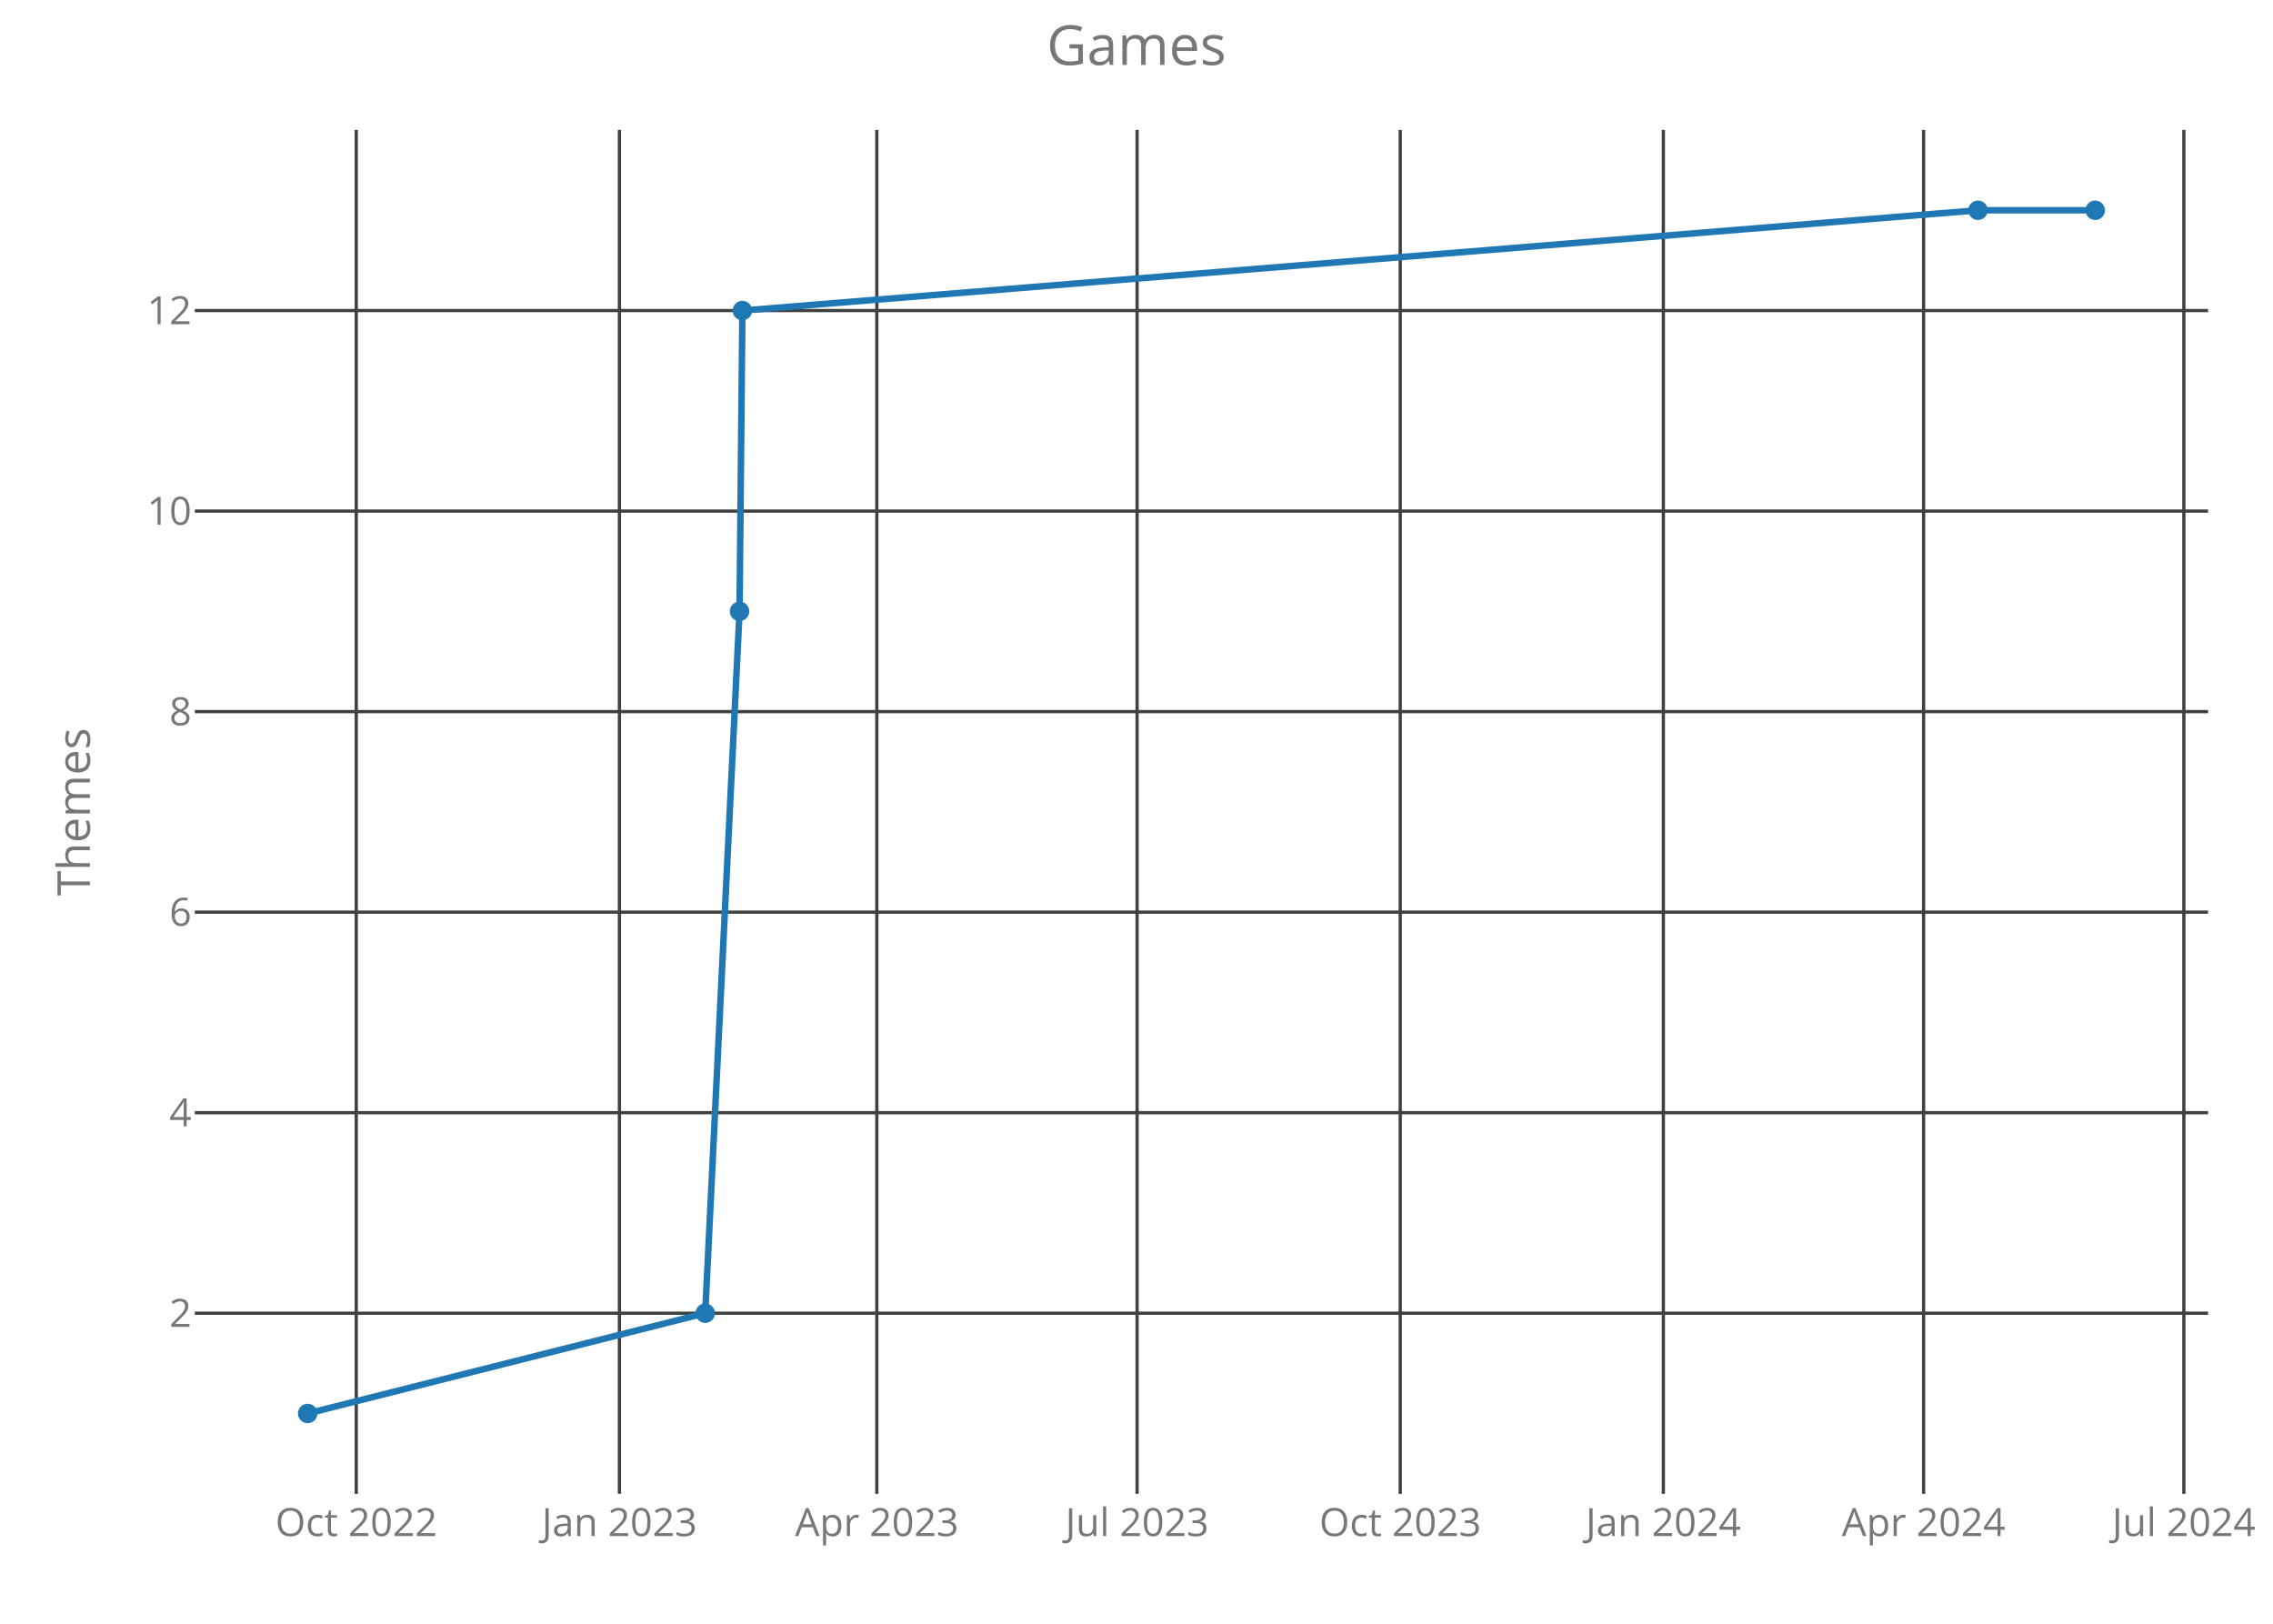
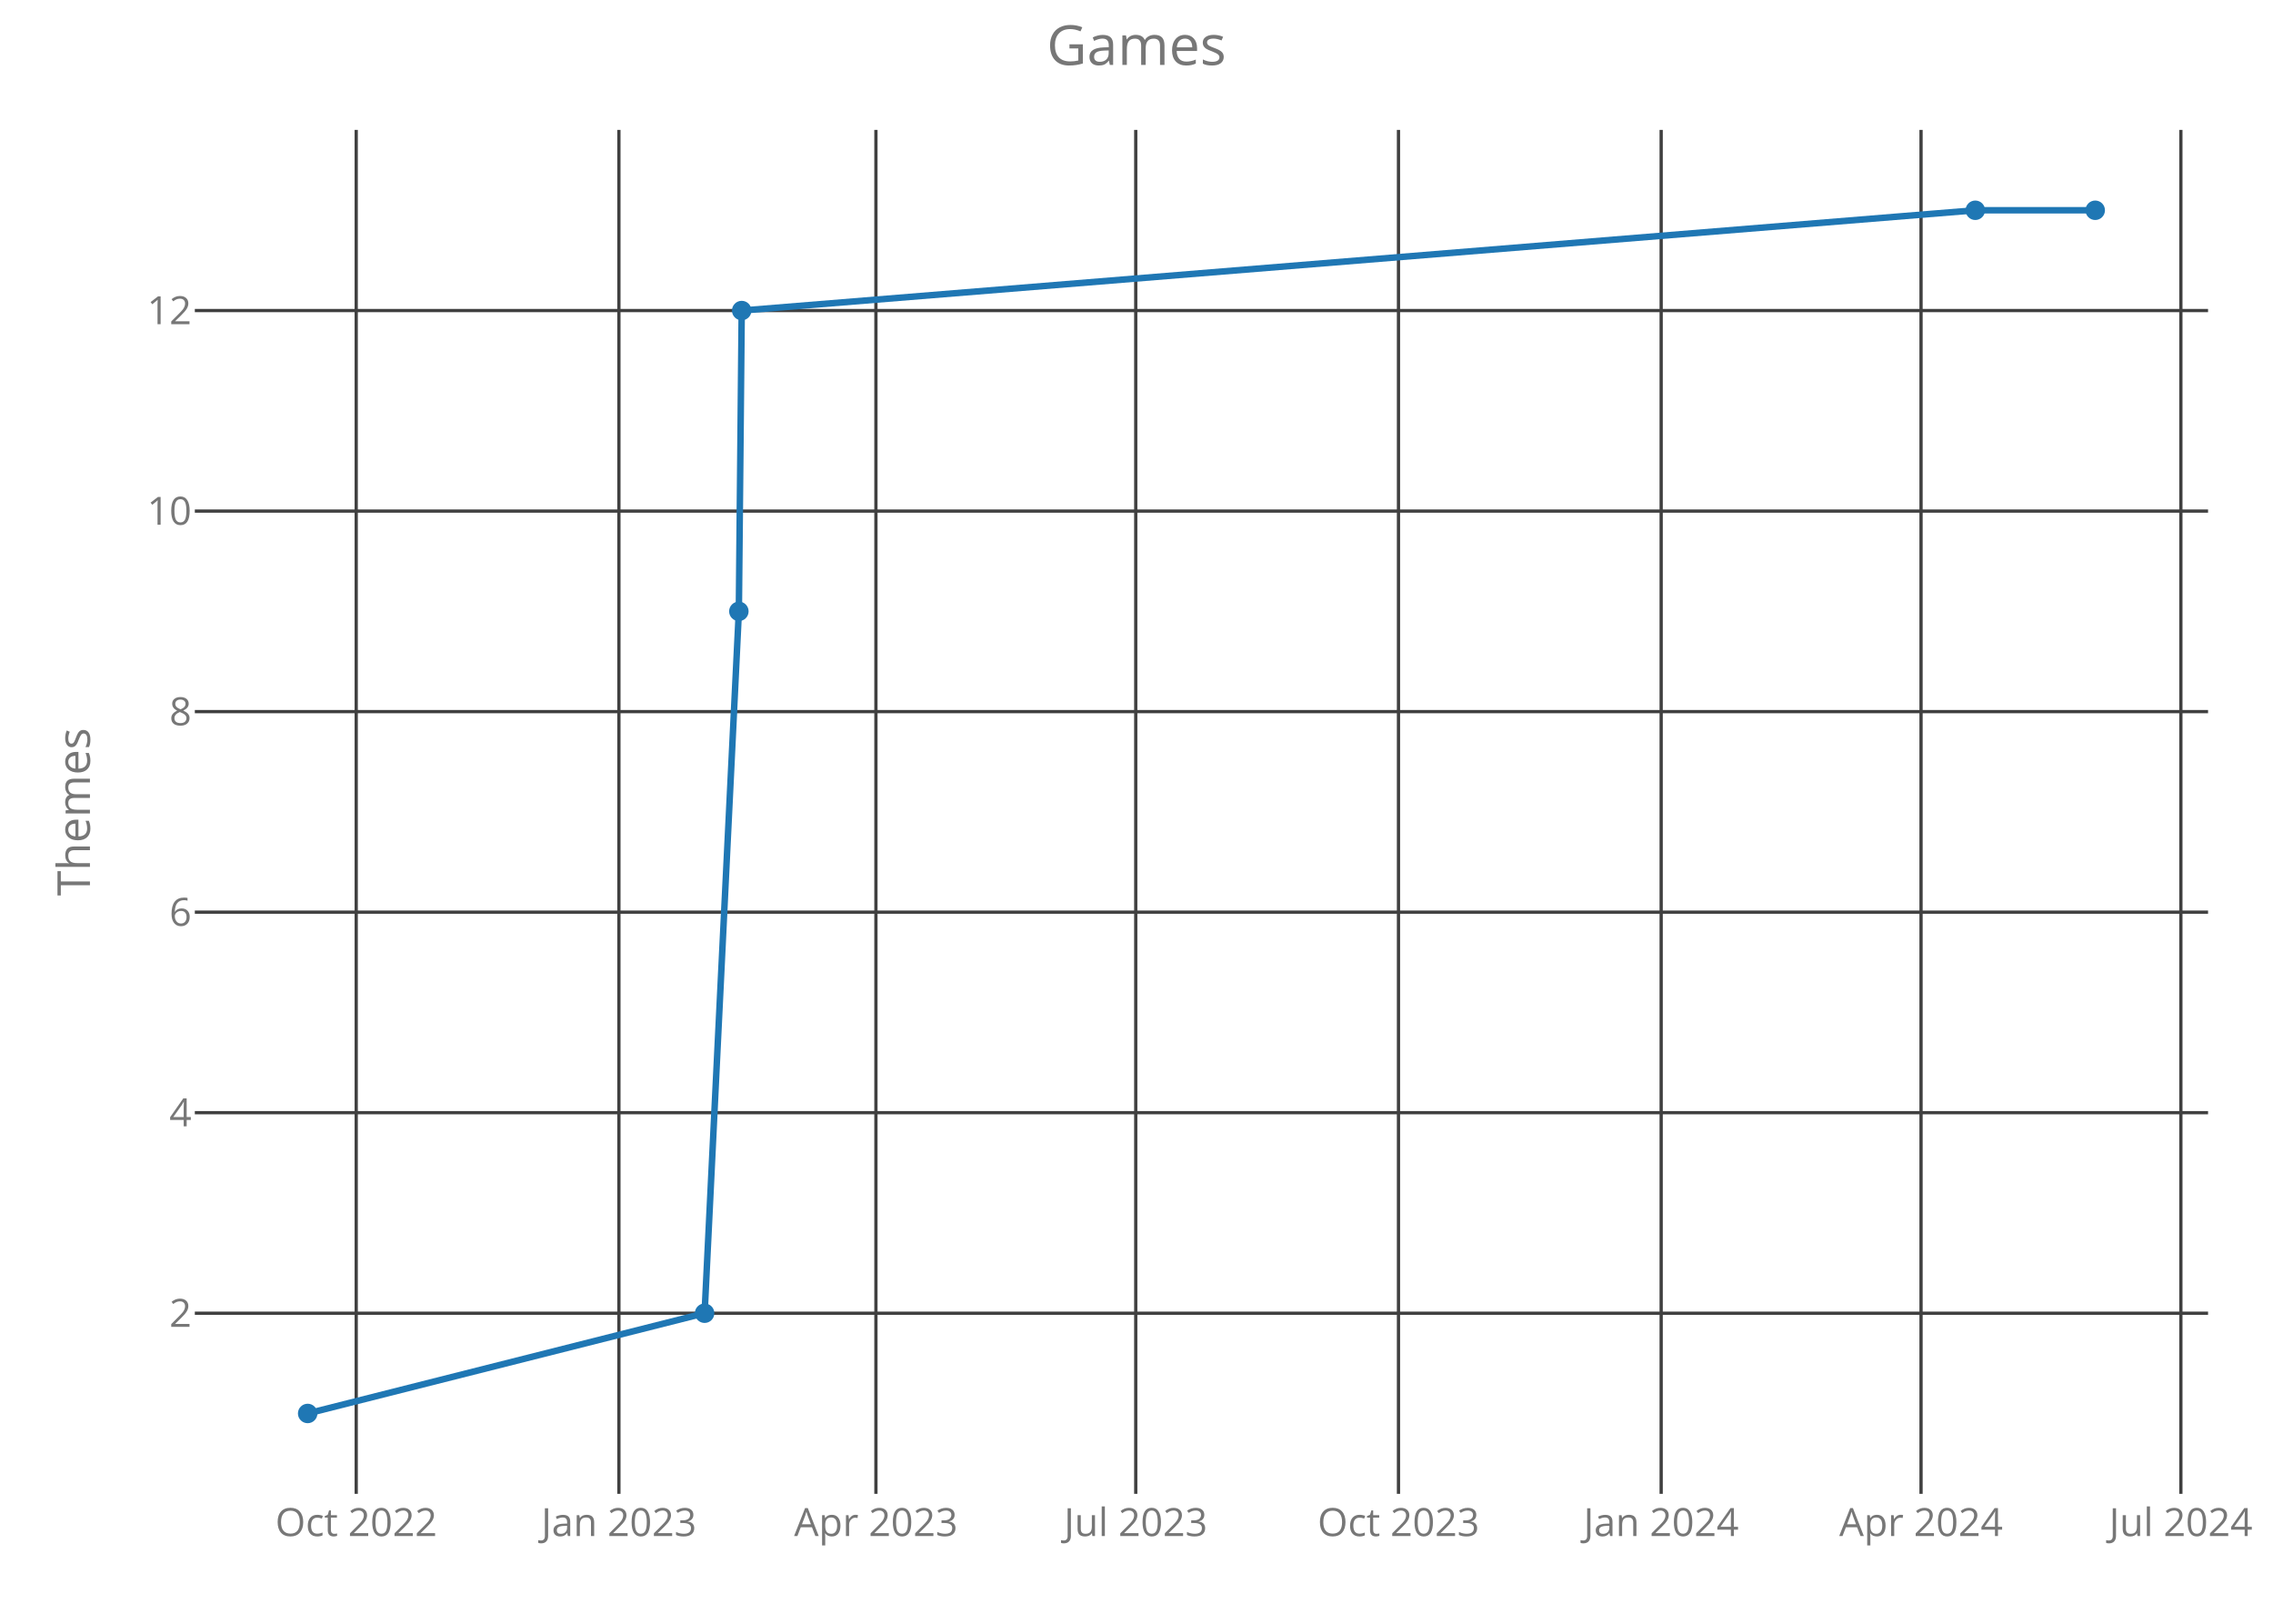
<svg xmlns="http://www.w3.org/2000/svg" class="main-svg" width="700" height="500" style="" viewBox="0 0 700 500">
  <rect x="0" y="0" width="700" height="500" style="fill: rgb(0, 0, 0); fill-opacity: 0;" />
-   <defs id="defs-e6685b">
+   <defs id="defs-d88694">
    <g class="clips">
-       <clipPath id="clipe6685bxyplot" class="plotclip">
+       <clipPath id="clipd88694xyplot" class="plotclip">
        <rect width="620" height="420" />
      </clipPath>
-       <clipPath class="axesclip" id="clipe6685bx">
+       <clipPath class="axesclip" id="clipd88694x">
        <rect x="60" y="0" width="620" height="500" />
      </clipPath>
-       <clipPath class="axesclip" id="clipe6685by">
+       <clipPath class="axesclip" id="clipd88694y">
        <rect x="0" y="40" width="700" height="420" />
      </clipPath>
-       <clipPath class="axesclip" id="clipe6685bxy">
+       <clipPath class="axesclip" id="clipd88694xy">
        <rect x="60" y="40" width="620" height="420" />
      </clipPath>
    </g>
    <g class="gradients" />
  </defs>
  <g class="bglayer">
    <rect class="bg" x="60" y="40" width="620" height="420" style="fill: rgb(0, 0, 0); fill-opacity: 0; stroke-width: 0;" />
  </g>
  <g class="layer-below">
    <g class="imagelayer" />
    <g class="shapelayer" />
  </g>
  <g class="cartesianlayer">
    <g class="subplot xy">
      <g class="layer-subplot">
        <g class="shapelayer" />
        <g class="imagelayer" />
      </g>
      <g class="gridlayer">
        <g class="x">
-           <path class="xgrid crisp" transform="translate(109.72,0)" d="M0,40v420" style="stroke: rgb(64, 64, 64); stroke-opacity: 1; stroke-width: 1px;" />
-           <path class="xgrid crisp" transform="translate(190.76,0)" d="M0,40v420" style="stroke: rgb(64, 64, 64); stroke-opacity: 1; stroke-width: 1px;" />
-           <path class="xgrid crisp" transform="translate(270.03,0)" d="M0,40v420" style="stroke: rgb(64, 64, 64); stroke-opacity: 1; stroke-width: 1px;" />
-           <path class="xgrid crisp" transform="translate(350.18,0)" d="M0,40v420" style="stroke: rgb(64, 64, 64); stroke-opacity: 1; stroke-width: 1px;" />
-           <path class="xgrid crisp" transform="translate(431.22,0)" d="M0,40v420" style="stroke: rgb(64, 64, 64); stroke-opacity: 1; stroke-width: 1px;" />
-           <path class="xgrid crisp" transform="translate(512.25,0)" d="M0,40v420" style="stroke: rgb(64, 64, 64); stroke-opacity: 1; stroke-width: 1px;" />
-           <path class="xgrid crisp" transform="translate(592.4,0)" d="M0,40v420" style="stroke: rgb(64, 64, 64); stroke-opacity: 1; stroke-width: 1px;" />
-           <path class="xgrid crisp" transform="translate(672.55,0)" d="M0,40v420" style="stroke: rgb(64, 64, 64); stroke-opacity: 1; stroke-width: 1px;" />
+           <path class="xgrid crisp" transform="translate(109.7,0)" d="M0,40v420" style="stroke: rgb(64, 64, 64); stroke-opacity: 1; stroke-width: 1px;" />
+           <path class="xgrid crisp" transform="translate(190.6,0)" d="M0,40v420" style="stroke: rgb(64, 64, 64); stroke-opacity: 1; stroke-width: 1px;" />
+           <path class="xgrid crisp" transform="translate(269.75,0)" d="M0,40v420" style="stroke: rgb(64, 64, 64); stroke-opacity: 1; stroke-width: 1px;" />
+           <path class="xgrid crisp" transform="translate(349.77,0)" d="M0,40v420" style="stroke: rgb(64, 64, 64); stroke-opacity: 1; stroke-width: 1px;" />
+           <path class="xgrid crisp" transform="translate(430.68,0)" d="M0,40v420" style="stroke: rgb(64, 64, 64); stroke-opacity: 1; stroke-width: 1px;" />
+           <path class="xgrid crisp" transform="translate(511.58,0)" d="M0,40v420" style="stroke: rgb(64, 64, 64); stroke-opacity: 1; stroke-width: 1px;" />
+           <path class="xgrid crisp" transform="translate(591.61,0)" d="M0,40v420" style="stroke: rgb(64, 64, 64); stroke-opacity: 1; stroke-width: 1px;" />
+           <path class="xgrid crisp" transform="translate(671.63,0)" d="M0,40v420" style="stroke: rgb(64, 64, 64); stroke-opacity: 1; stroke-width: 1px;" />
        </g>
        <g class="y">
          <path class="ygrid crisp" transform="translate(0,404.38)" d="M60,0h620" style="stroke: rgb(64, 64, 64); stroke-opacity: 1; stroke-width: 1px;" />
          <path class="ygrid crisp" transform="translate(0,342.63)" d="M60,0h620" style="stroke: rgb(64, 64, 64); stroke-opacity: 1; stroke-width: 1px;" />
          <path class="ygrid crisp" transform="translate(0,280.88)" d="M60,0h620" style="stroke: rgb(64, 64, 64); stroke-opacity: 1; stroke-width: 1px;" />
          <path class="ygrid crisp" transform="translate(0,219.13)" d="M60,0h620" style="stroke: rgb(64, 64, 64); stroke-opacity: 1; stroke-width: 1px;" />
          <path class="ygrid crisp" transform="translate(0,157.38)" d="M60,0h620" style="stroke: rgb(64, 64, 64); stroke-opacity: 1; stroke-width: 1px;" />
          <path class="ygrid crisp" transform="translate(0,95.63)" d="M60,0h620" style="stroke: rgb(64, 64, 64); stroke-opacity: 1; stroke-width: 1px;" />
        </g>
      </g>
      <g class="zerolinelayer" />
      <path class="xlines-below crisp" d="M0,0" style="fill: none;" />
      <path class="ylines-below crisp" d="M0,0" style="fill: none;" />
      <g class="overlines-below" />
      <g class="xaxislayer-below">
        <g class="xtick">
-           <text text-anchor="middle" x="0" y="473" transform="translate(109.72,0)" style="font-family: 'Open Sans'; font-size: 12px; fill: rgb(119, 119, 119); fill-opacity: 1; white-space: pre;">Oct 2022</text>
+           <text text-anchor="middle" x="0" y="473" transform="translate(109.7,0)" style="font-family: 'Open Sans'; font-size: 12px; fill: rgb(119, 119, 119); fill-opacity: 1; white-space: pre;">Oct 2022</text>
        </g>
        <g class="xtick">
-           <text text-anchor="middle" x="0" y="473" transform="translate(190.76,0)" style="font-family: 'Open Sans'; font-size: 12px; fill: rgb(119, 119, 119); fill-opacity: 1; white-space: pre;">Jan 2023</text>
+           <text text-anchor="middle" x="0" y="473" transform="translate(190.6,0)" style="font-family: 'Open Sans'; font-size: 12px; fill: rgb(119, 119, 119); fill-opacity: 1; white-space: pre;">Jan 2023</text>
        </g>
        <g class="xtick">
-           <text text-anchor="middle" x="0" y="473" transform="translate(270.03,0)" style="font-family: 'Open Sans'; font-size: 12px; fill: rgb(119, 119, 119); fill-opacity: 1; white-space: pre;">Apr 2023</text>
+           <text text-anchor="middle" x="0" y="473" transform="translate(269.75,0)" style="font-family: 'Open Sans'; font-size: 12px; fill: rgb(119, 119, 119); fill-opacity: 1; white-space: pre;">Apr 2023</text>
        </g>
        <g class="xtick">
-           <text text-anchor="middle" x="0" y="473" transform="translate(350.18,0)" style="font-family: 'Open Sans'; font-size: 12px; fill: rgb(119, 119, 119); fill-opacity: 1; white-space: pre;">Jul 2023</text>
+           <text text-anchor="middle" x="0" y="473" transform="translate(349.77,0)" style="font-family: 'Open Sans'; font-size: 12px; fill: rgb(119, 119, 119); fill-opacity: 1; white-space: pre;">Jul 2023</text>
        </g>
        <g class="xtick">
-           <text text-anchor="middle" x="0" y="473" transform="translate(431.22,0)" style="font-family: 'Open Sans'; font-size: 12px; fill: rgb(119, 119, 119); fill-opacity: 1; white-space: pre;">Oct 2023</text>
+           <text text-anchor="middle" x="0" y="473" transform="translate(430.68,0)" style="font-family: 'Open Sans'; font-size: 12px; fill: rgb(119, 119, 119); fill-opacity: 1; white-space: pre;">Oct 2023</text>
        </g>
        <g class="xtick">
-           <text text-anchor="middle" x="0" y="473" transform="translate(512.25,0)" style="font-family: 'Open Sans'; font-size: 12px; fill: rgb(119, 119, 119); fill-opacity: 1; white-space: pre;">Jan 2024</text>
+           <text text-anchor="middle" x="0" y="473" transform="translate(511.58,0)" style="font-family: 'Open Sans'; font-size: 12px; fill: rgb(119, 119, 119); fill-opacity: 1; white-space: pre;">Jan 2024</text>
        </g>
        <g class="xtick">
-           <text text-anchor="middle" x="0" y="473" transform="translate(592.4,0)" style="font-family: 'Open Sans'; font-size: 12px; fill: rgb(119, 119, 119); fill-opacity: 1; white-space: pre;">Apr 2024</text>
+           <text text-anchor="middle" x="0" y="473" transform="translate(591.61,0)" style="font-family: 'Open Sans'; font-size: 12px; fill: rgb(119, 119, 119); fill-opacity: 1; white-space: pre;">Apr 2024</text>
        </g>
        <g class="xtick">
-           <text text-anchor="middle" x="0" y="473" transform="translate(672.55,0)" style="font-family: 'Open Sans'; font-size: 12px; fill: rgb(119, 119, 119); fill-opacity: 1; white-space: pre;">Jul 2024</text>
+           <text text-anchor="middle" x="0" y="473" transform="translate(671.63,0)" style="font-family: 'Open Sans'; font-size: 12px; fill: rgb(119, 119, 119); fill-opacity: 1; white-space: pre;">Jul 2024</text>
        </g>
      </g>
      <g class="yaxislayer-below">
        <g class="ytick">
          <text text-anchor="end" x="59" y="4.2" transform="translate(0,404.38)" style="font-family: 'Open Sans'; font-size: 12px; fill: rgb(119, 119, 119); fill-opacity: 1; white-space: pre;">2</text>
        </g>
        <g class="ytick">
          <text text-anchor="end" x="59" y="4.2" transform="translate(0,342.63)" style="font-family: 'Open Sans'; font-size: 12px; fill: rgb(119, 119, 119); fill-opacity: 1; white-space: pre;">4</text>
        </g>
        <g class="ytick">
          <text text-anchor="end" x="59" y="4.2" transform="translate(0,280.88)" style="font-family: 'Open Sans'; font-size: 12px; fill: rgb(119, 119, 119); fill-opacity: 1; white-space: pre;">6</text>
        </g>
        <g class="ytick">
          <text text-anchor="end" x="59" y="4.2" transform="translate(0,219.13)" style="font-family: 'Open Sans'; font-size: 12px; fill: rgb(119, 119, 119); fill-opacity: 1; white-space: pre;">8</text>
        </g>
        <g class="ytick">
          <text text-anchor="end" x="59" y="4.2" transform="translate(0,157.38)" style="font-family: 'Open Sans'; font-size: 12px; fill: rgb(119, 119, 119); fill-opacity: 1; white-space: pre;">10</text>
        </g>
        <g class="ytick">
          <text text-anchor="end" x="59" y="4.2" transform="translate(0,95.63)" style="font-family: 'Open Sans'; font-size: 12px; fill: rgb(119, 119, 119); fill-opacity: 1; white-space: pre;">12</text>
        </g>
      </g>
      <g class="overaxes-below" />
-       <g class="plot" transform="translate(60,40)" clip-path="url('#clipe6685bxyplot')">
+       <g class="plot" transform="translate(60,40)" clip-path="url('#clipd88694xyplot')">
        <g class="scatterlayer mlayer">
-           <g class="trace scatter tracea5a987" style="stroke-miterlimit: 2; opacity: 1;">
+           <g class="trace scatter trace3ef6e7" style="stroke-miterlimit: 2; opacity: 1;">
            <g class="fills" />
            <g class="errorbars" />
            <g class="lines">
-               <path class="js-line" d="M34.75,395.25L157.18,364.38L167.75,148.25L168.63,55.63L549.14,24.75L585.25,24.75" style="vector-effect: non-scaling-stroke; fill: none; stroke: rgb(31, 119, 180); stroke-opacity: 1; stroke-width: 2px; opacity: 1;" />
+               <path class="js-line" d="M34.75,395.25L156.99,364.38L167.54,148.25L168.42,55.63L548.32,24.75L585.25,24.75" style="vector-effect: non-scaling-stroke; fill: none; stroke: rgb(31, 119, 180); stroke-opacity: 1; stroke-width: 2px; opacity: 1;" />
            </g>
            <g class="points">
              <path class="point" transform="translate(34.75,395.25)" d="M3,0A3,3 0 1,1 0,-3A3,3 0 0,1 3,0Z" style="opacity: 1; stroke-width: 0px; fill: rgb(31, 119, 180); fill-opacity: 1;" />
-               <path class="point" transform="translate(157.18,364.38)" d="M3,0A3,3 0 1,1 0,-3A3,3 0 0,1 3,0Z" style="opacity: 1; stroke-width: 0px; fill: rgb(31, 119, 180); fill-opacity: 1;" />
-               <path class="point" transform="translate(167.75,148.25)" d="M3,0A3,3 0 1,1 0,-3A3,3 0 0,1 3,0Z" style="opacity: 1; stroke-width: 0px; fill: rgb(31, 119, 180); fill-opacity: 1;" />
-               <path class="point" transform="translate(168.63,55.63)" d="M3,0A3,3 0 1,1 0,-3A3,3 0 0,1 3,0Z" style="opacity: 1; stroke-width: 0px; fill: rgb(31, 119, 180); fill-opacity: 1;" />
-               <path class="point" transform="translate(549.14,24.75)" d="M3,0A3,3 0 1,1 0,-3A3,3 0 0,1 3,0Z" style="opacity: 1; stroke-width: 0px; fill: rgb(31, 119, 180); fill-opacity: 1;" />
+               <path class="point" transform="translate(156.99,364.38)" d="M3,0A3,3 0 1,1 0,-3A3,3 0 0,1 3,0Z" style="opacity: 1; stroke-width: 0px; fill: rgb(31, 119, 180); fill-opacity: 1;" />
+               <path class="point" transform="translate(167.54,148.25)" d="M3,0A3,3 0 1,1 0,-3A3,3 0 0,1 3,0Z" style="opacity: 1; stroke-width: 0px; fill: rgb(31, 119, 180); fill-opacity: 1;" />
+               <path class="point" transform="translate(168.42,55.63)" d="M3,0A3,3 0 1,1 0,-3A3,3 0 0,1 3,0Z" style="opacity: 1; stroke-width: 0px; fill: rgb(31, 119, 180); fill-opacity: 1;" />
+               <path class="point" transform="translate(548.32,24.75)" d="M3,0A3,3 0 1,1 0,-3A3,3 0 0,1 3,0Z" style="opacity: 1; stroke-width: 0px; fill: rgb(31, 119, 180); fill-opacity: 1;" />
              <path class="point" transform="translate(585.25,24.75)" d="M3,0A3,3 0 1,1 0,-3A3,3 0 0,1 3,0Z" style="opacity: 1; stroke-width: 0px; fill: rgb(31, 119, 180); fill-opacity: 1;" />
            </g>
            <g class="text" />
          </g>
        </g>
      </g>
      <g class="overplot" />
      <path class="xlines-above" />
      <path class="ylines-above" />
      <g class="overlines-above" />
      <g class="xaxislayer-above" />
      <g class="yaxislayer-above" />
      <g class="overaxes-above" />
    </g>
  </g>
  <g class="polarlayer" />
  <g class="ternarylayer" />
  <g class="geolayer" />
  <g class="funnelarealayer" />
  <g class="pielayer" />
  <g class="treemaplayer" />
  <g class="sunburstlayer" />
  <g class="glimages" />
-   <defs id="topdefs-e6685b">
+   <defs id="topdefs-d88694">
    <g class="clips" />
  </defs>
  <g class="layer-above">
    <g class="imagelayer" />
    <g class="shapelayer" />
  </g>
  <g class="infolayer">
    <g class="g-gtitle">
      <text class="gtitle" x="350" y="20" text-anchor="middle" dy="0em" style="font-family: 'Open Sans'; font-size: 17px; fill: rgb(119, 119, 119); opacity: 1; font-weight: normal; white-space: pre;">Games</text>
    </g>
    <g class="g-xtitle" />
    <g class="g-ytitle">
      <text class="ytitle" transform="rotate(-90,27.7,250)" x="27.7" y="250" text-anchor="middle" style="font-family: 'Open Sans'; font-size: 14px; fill: rgb(119, 119, 119); opacity: 1; font-weight: normal; white-space: pre;">Themes</text>
    </g>
  </g>
</svg>
